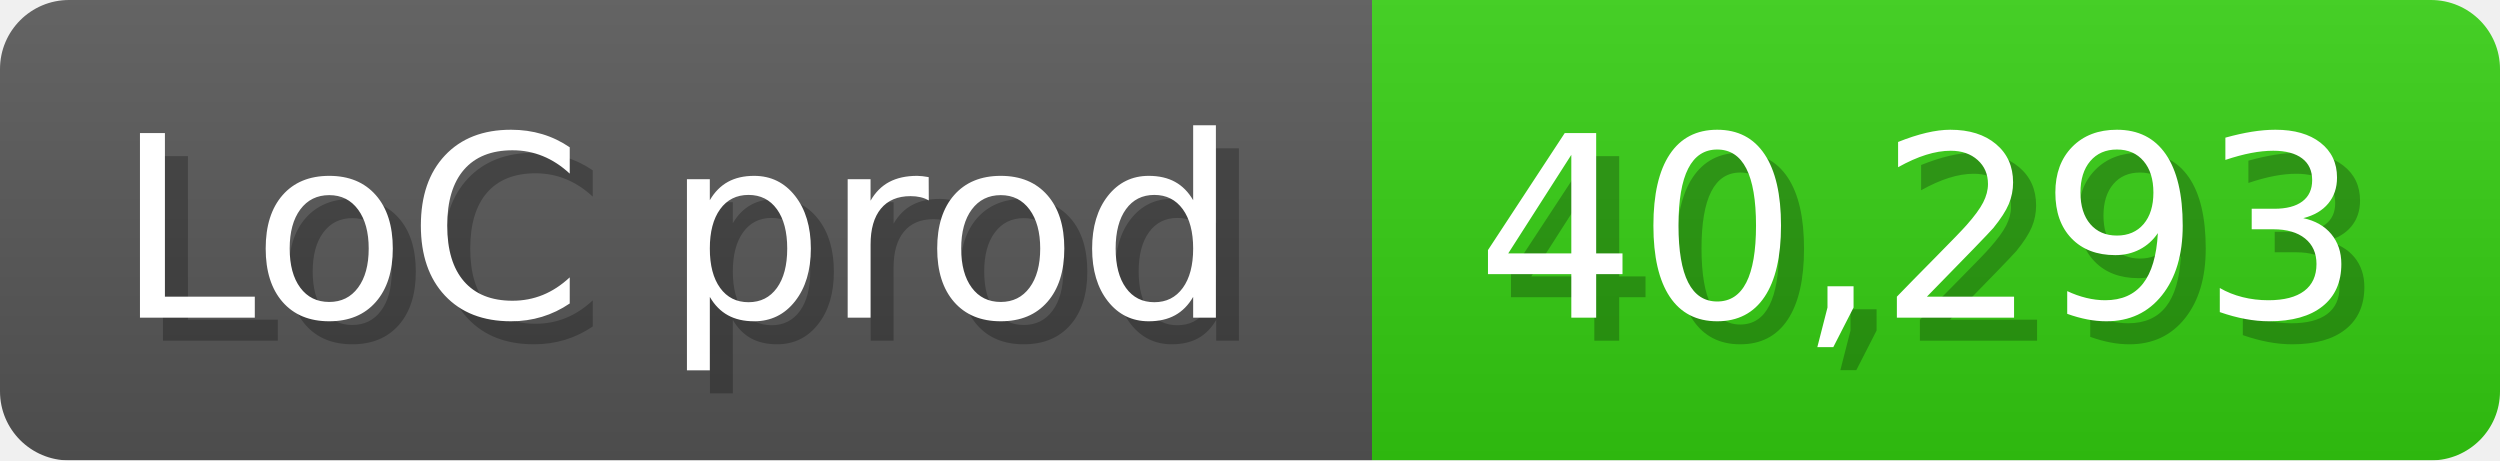
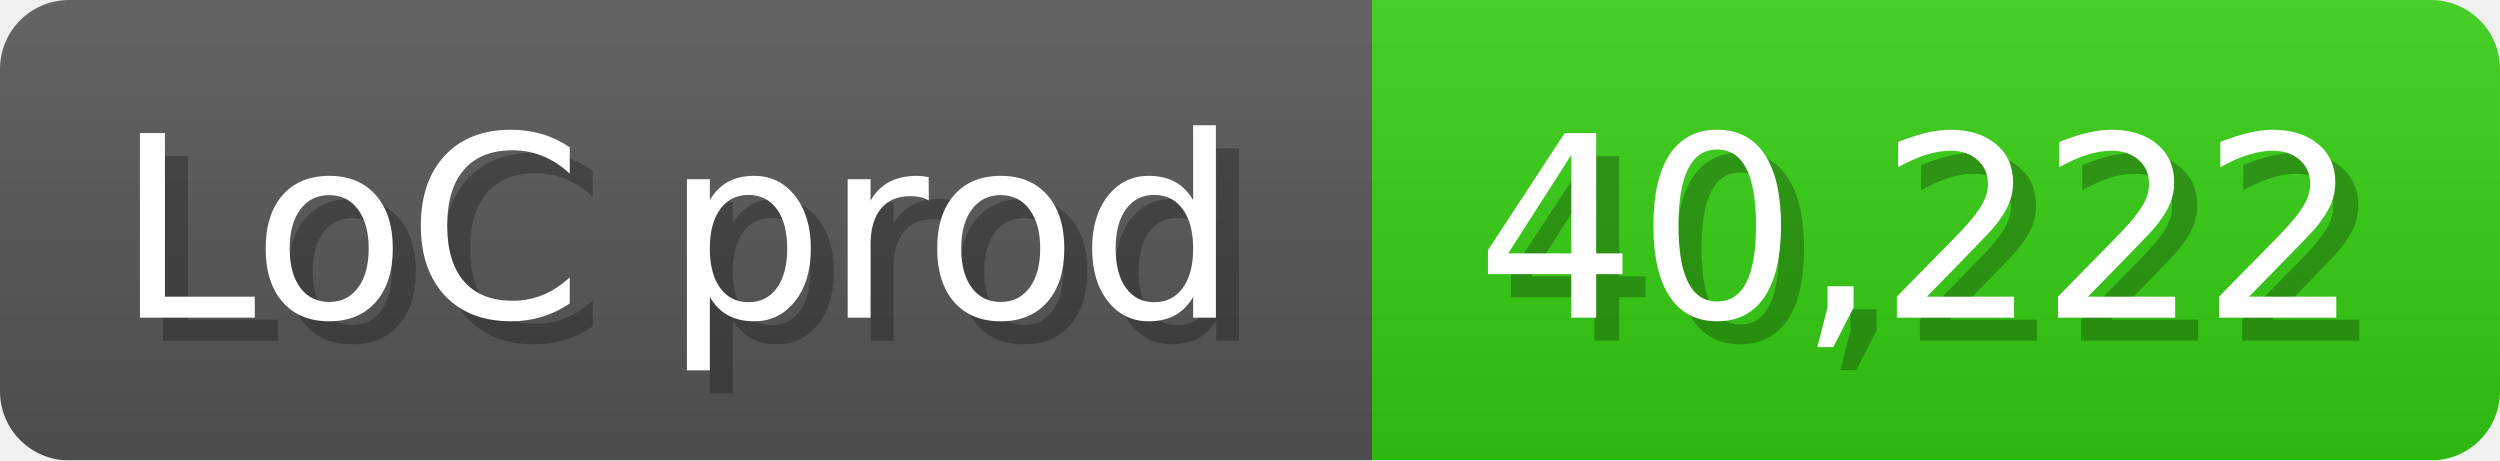
<svg xmlns="http://www.w3.org/2000/svg" width="108.6" height="20" viewBox="0 0 1086 200">
  <linearGradient id="a" x2="0" y2="100%">
    <stop offset="0" stop-opacity=".1" stop-color="#EEE" />
    <stop offset="1" stop-opacity=".1" />
  </linearGradient>
  <mask id="m">
    <rect width="1086" height="200" rx="30" fill="#FFF" />
  </mask>
  <g mask="url(#m)">
    <rect width="596" height="200" fill="#555" />
    <rect width="490" height="200" fill="#3C1" x="596" />
    <rect width="1086" height="200" fill="url(#a)" />
  </g>
  <g fill="#fff" text-anchor="start" font-family="Verdana,DejaVu Sans,sans-serif" font-size="110">
    <text x="60" y="148" textLength="496" fill="#000" opacity="0.25">LoC prod</text>
    <text x="50" y="138" textLength="496">LoC prod</text>
-     <text x="651" y="148" textLength="390" fill="#000" opacity="0.25">40,293</text>
-     <text x="641" y="138" textLength="390">40,293</text>
+     <text x="651" y="148" textLength="390" fill="#000" opacity="0.25">40,222</text>
+     <text x="641" y="138" textLength="390">40,222</text>
  </g>
</svg>
